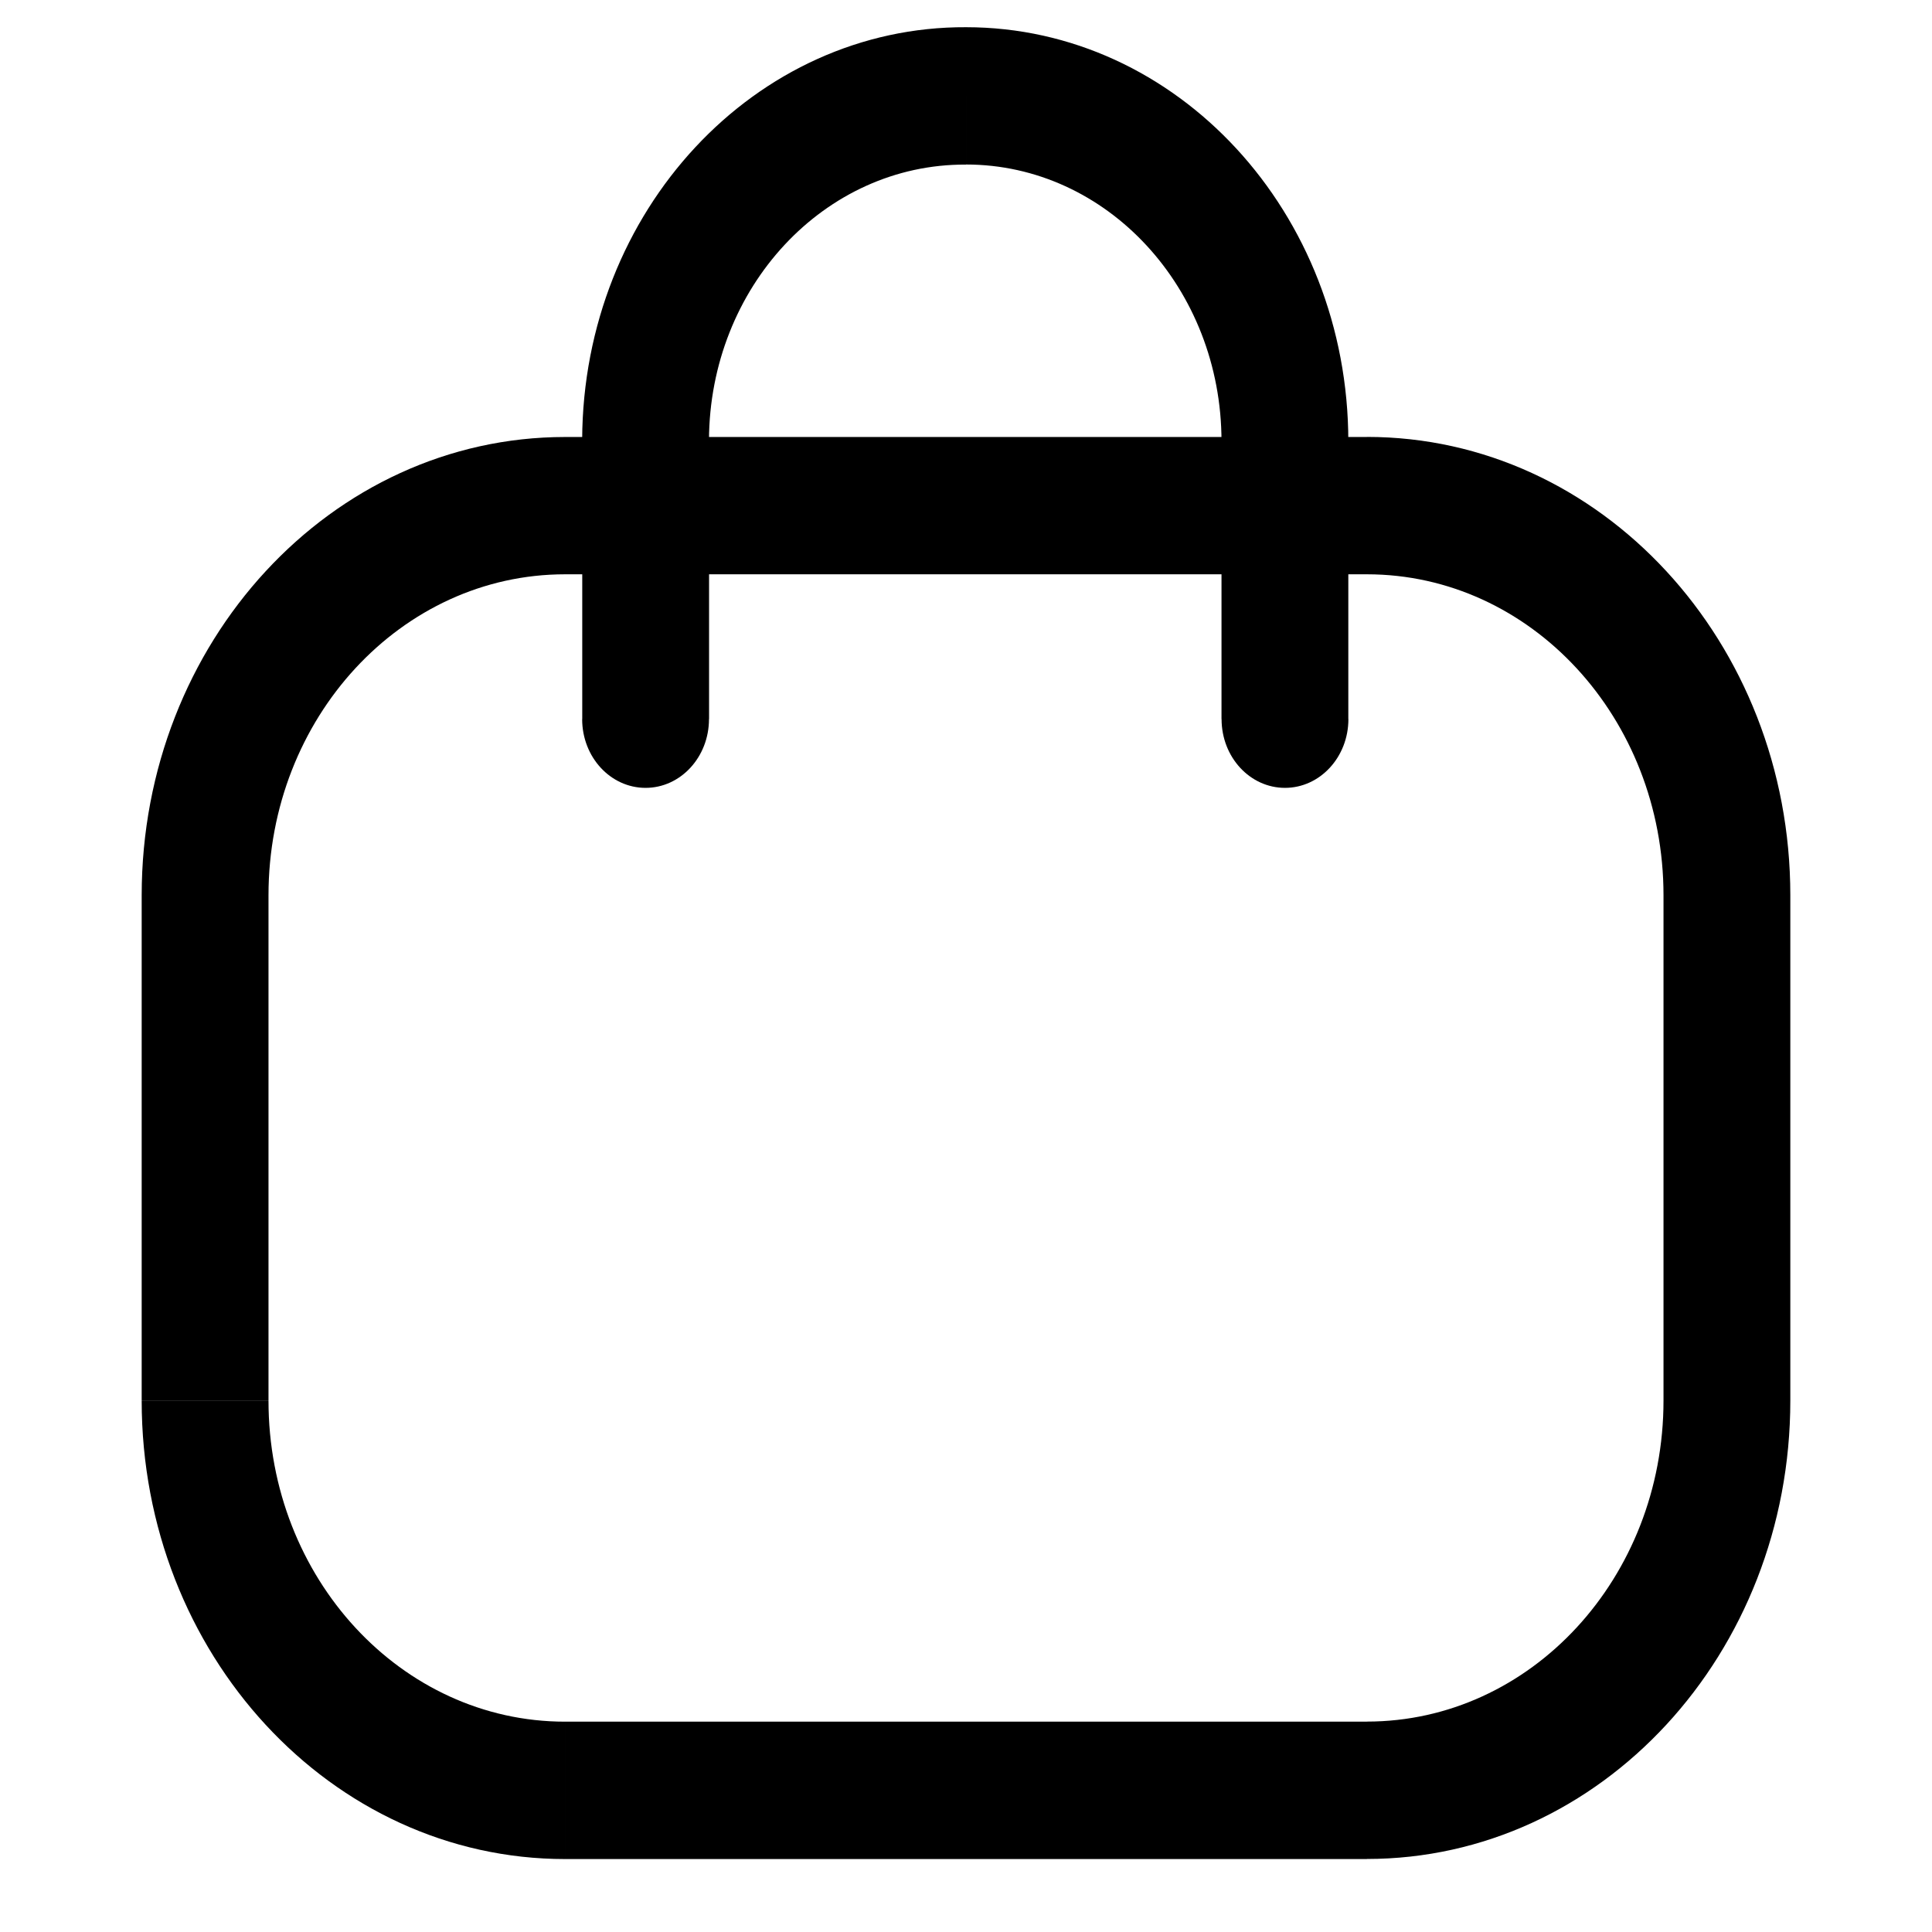
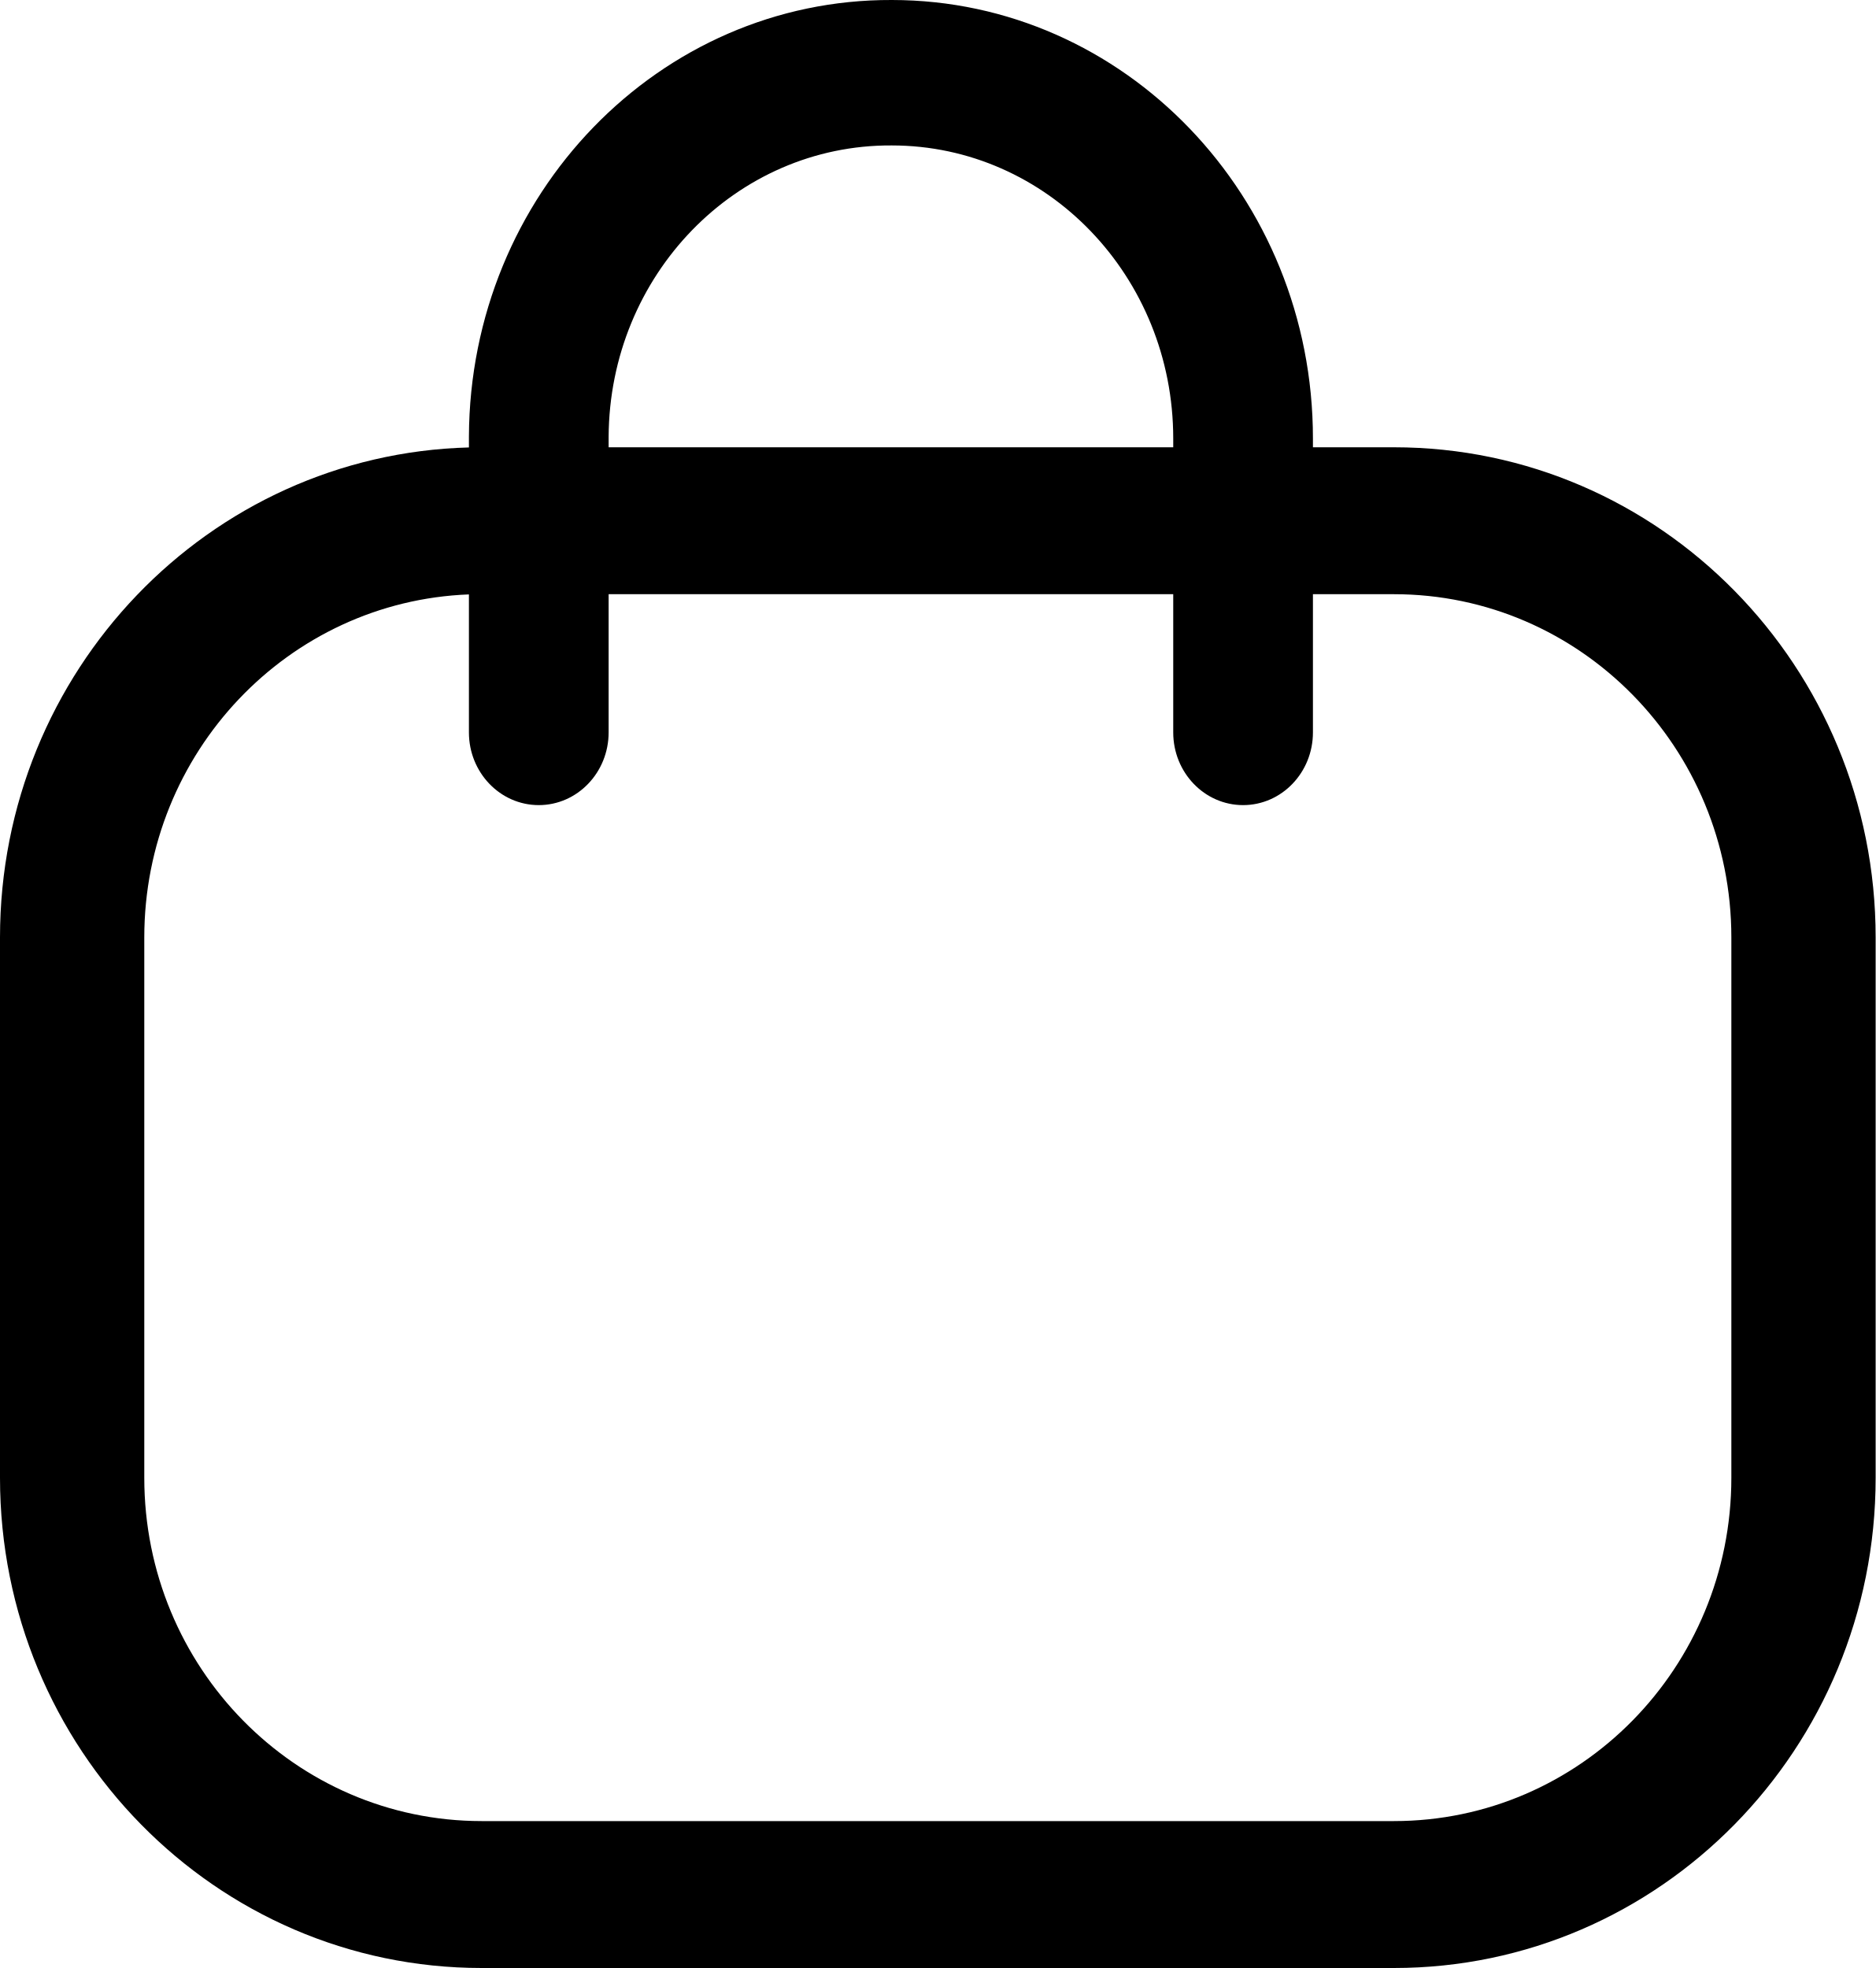
- <svg xmlns="http://www.w3.org/2000/svg" class="icon icon-cart" viewBox="0 0 1024 1024" version="1.1">
-   <path d="M647.463 381.152c0 20.165 15.056 36.431 33.608 36.431s33.608-16.311 33.608-36.431h-67.216zM512 50.806l-0.134 36.431H512v-36.431z m-169.833 182.381l-33.608-0.179v0.134h33.608z m-33.608 147.966c0 20.165 15.056 36.431 33.608 36.431s33.608-16.311 33.608-36.431h-67.216z m406.077 0V233.993h-67.216v147.159h67.216z m0-147.159c0-121.258-90.742-219.574-202.635-219.574V87.192c74.789 0 135.419 65.693 135.419 146.756h67.216z m-202.501-219.574c-111.938-0.538-203.083 97.285-203.576 218.588l67.216 0.314c0.314-81.063 61.257-146.442 136.091-146.084l0.269-72.818zM308.603 233.142v0.851h67.216v-0.851h-67.216z m0 0.851v147.159h67.216V233.993h-67.216z" fill="currentColor" />
-   <path d="M724.493 912.52H299.507v72.818h424.987v-72.818z m-424.987 0c-86.844 0-157.197-76.179-157.197-170.147h-67.216c0 134.209 100.466 242.965 224.413 242.965v-72.818zM142.31 742.328v-267.79h-67.216v267.79h67.216z m0-267.79c0-93.969 70.353-170.147 157.197-170.147V231.618c-123.947 0-224.413 108.756-224.413 242.965h67.216z m157.197-170.147h424.987V231.618H299.507v72.818z m424.987 0c86.844 0 157.197 76.179 157.197 170.147h67.216c0-134.209-100.466-242.965-224.413-242.965v72.818z m157.197 170.147v267.79h67.216v-267.79h-67.216z m0 267.79c0 93.924-70.353 170.147-157.197 170.147v72.818c123.947 0 224.413-108.756 224.413-242.965h-67.216z" fill="currentColor" />
+ <svg xmlns="http://www.w3.org/2000/svg" fill="none" version="1.1" width="35.578" height="37.333" viewBox="0 0 35.578 37.333">
+   <g>
+     <path d="M16.919,0C21.329,0.002,24.905,3.725,24.905,8.318L24.905,8.485L26.442,8.485C31.488,8.485,35.579,12.648,35.579,17.784L35.579,28.034C35.579,33.171,31.488,37.333,26.442,37.333L9.137,37.333C4.09,37.333,0,33.171,0,28.034L0,17.784C0,12.73,3.96,8.619,8.895,8.488L8.895,8.281C8.914,3.687,12.507,-0.018,16.919,0ZM8.895,11.276L8.895,13.894C8.895,14.655,9.488,15.273,10.22,15.273C10.951,15.273,11.545,14.655,11.545,13.894L11.545,11.272L22.255,11.272L22.255,13.894C22.255,14.655,22.848,15.273,23.58,15.273C24.312,15.273,24.905,14.655,24.905,13.894L24.905,11.272L26.442,11.272C29.978,11.272,32.842,14.188,32.842,17.784L32.842,28.034C32.842,31.63,29.978,34.546,26.442,34.546L9.137,34.546C5.601,34.546,2.737,31.63,2.737,28.034L2.737,17.784C2.737,14.271,5.471,11.406,8.895,11.276ZM22.255,8.485L11.545,8.485L11.545,8.287C11.561,5.219,13.961,2.745,16.91,2.759L16.916,2.759C19.864,2.759,22.255,5.247,22.255,8.318L22.255,8.485ZM16.916,1.379L16.916,1.379L16.916,1.379Z" fill-rule="evenodd" fill="currentColor" fill-opacity="1" />
+   </g>
</svg>
